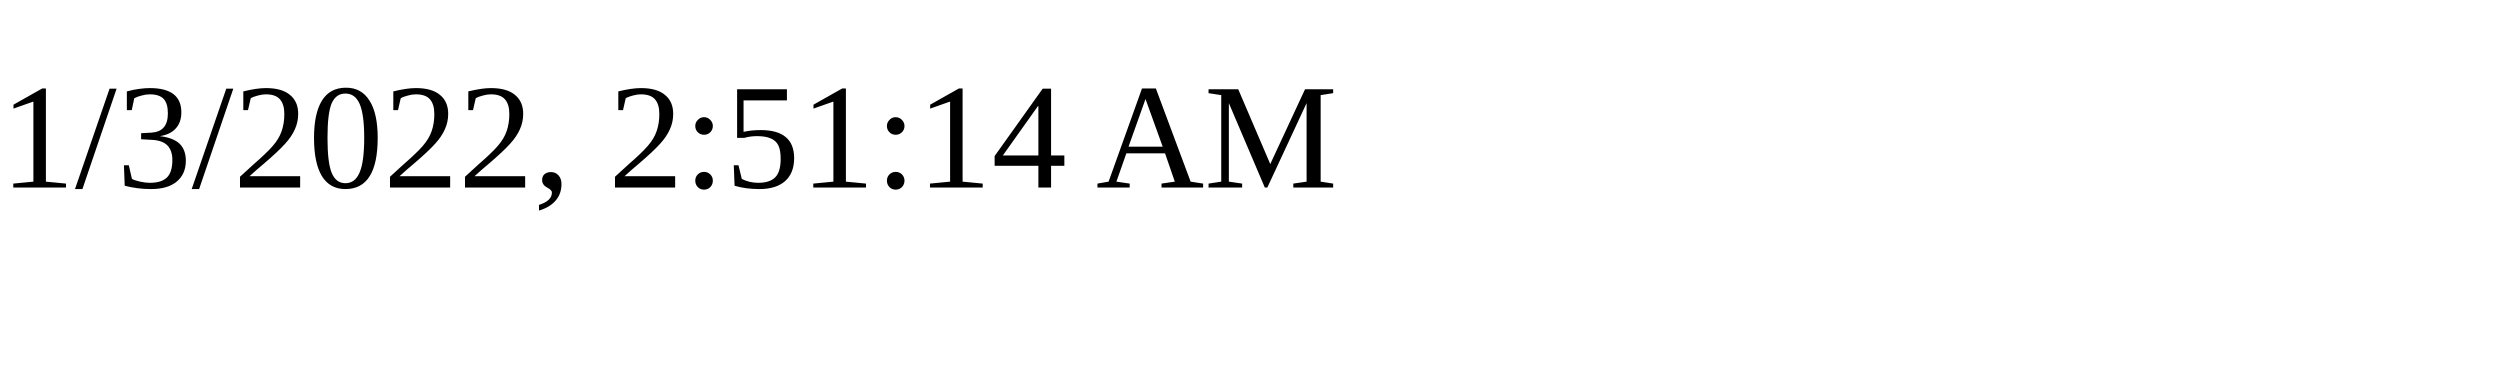
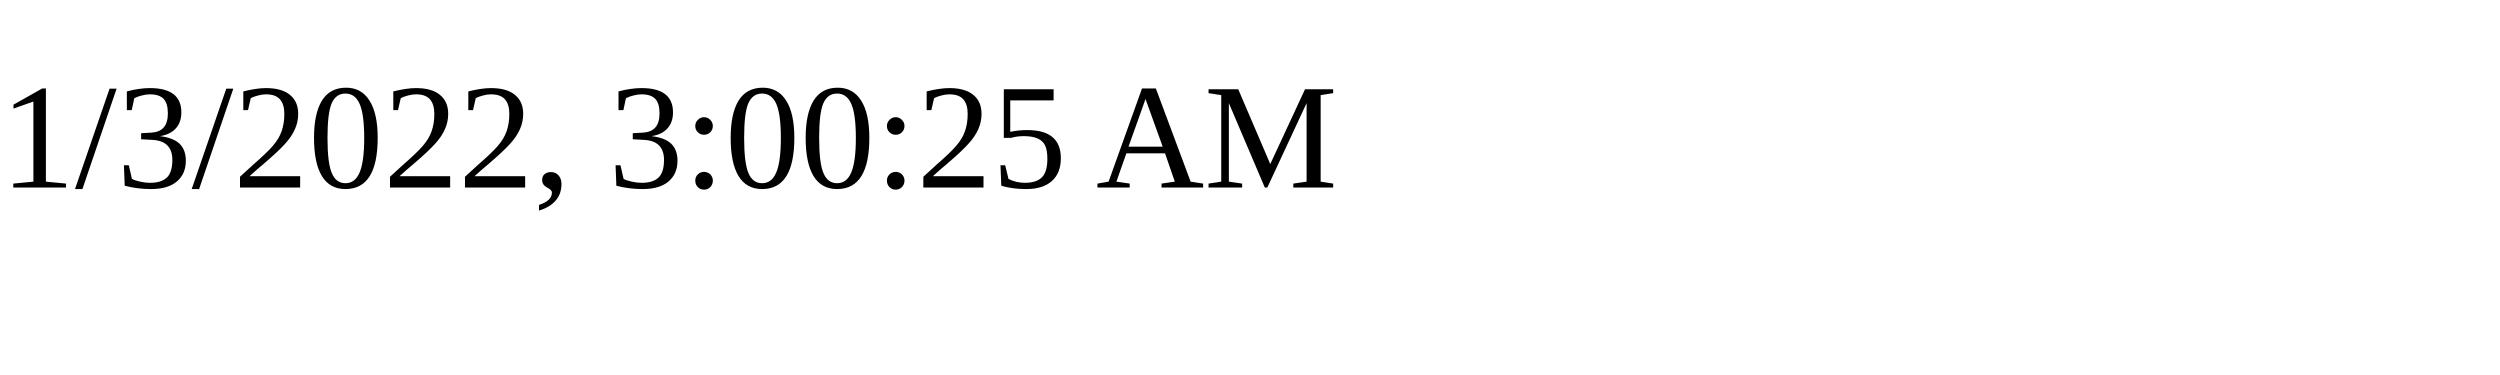
<svg xmlns="http://www.w3.org/2000/svg" height="30" width="200">
-   <text x="0" y="15">1/3/2022, 2:51:14 AM</text>
+   <text x="0" y="15">1/3/2022, 3:00:25 AM</text>
</svg>
